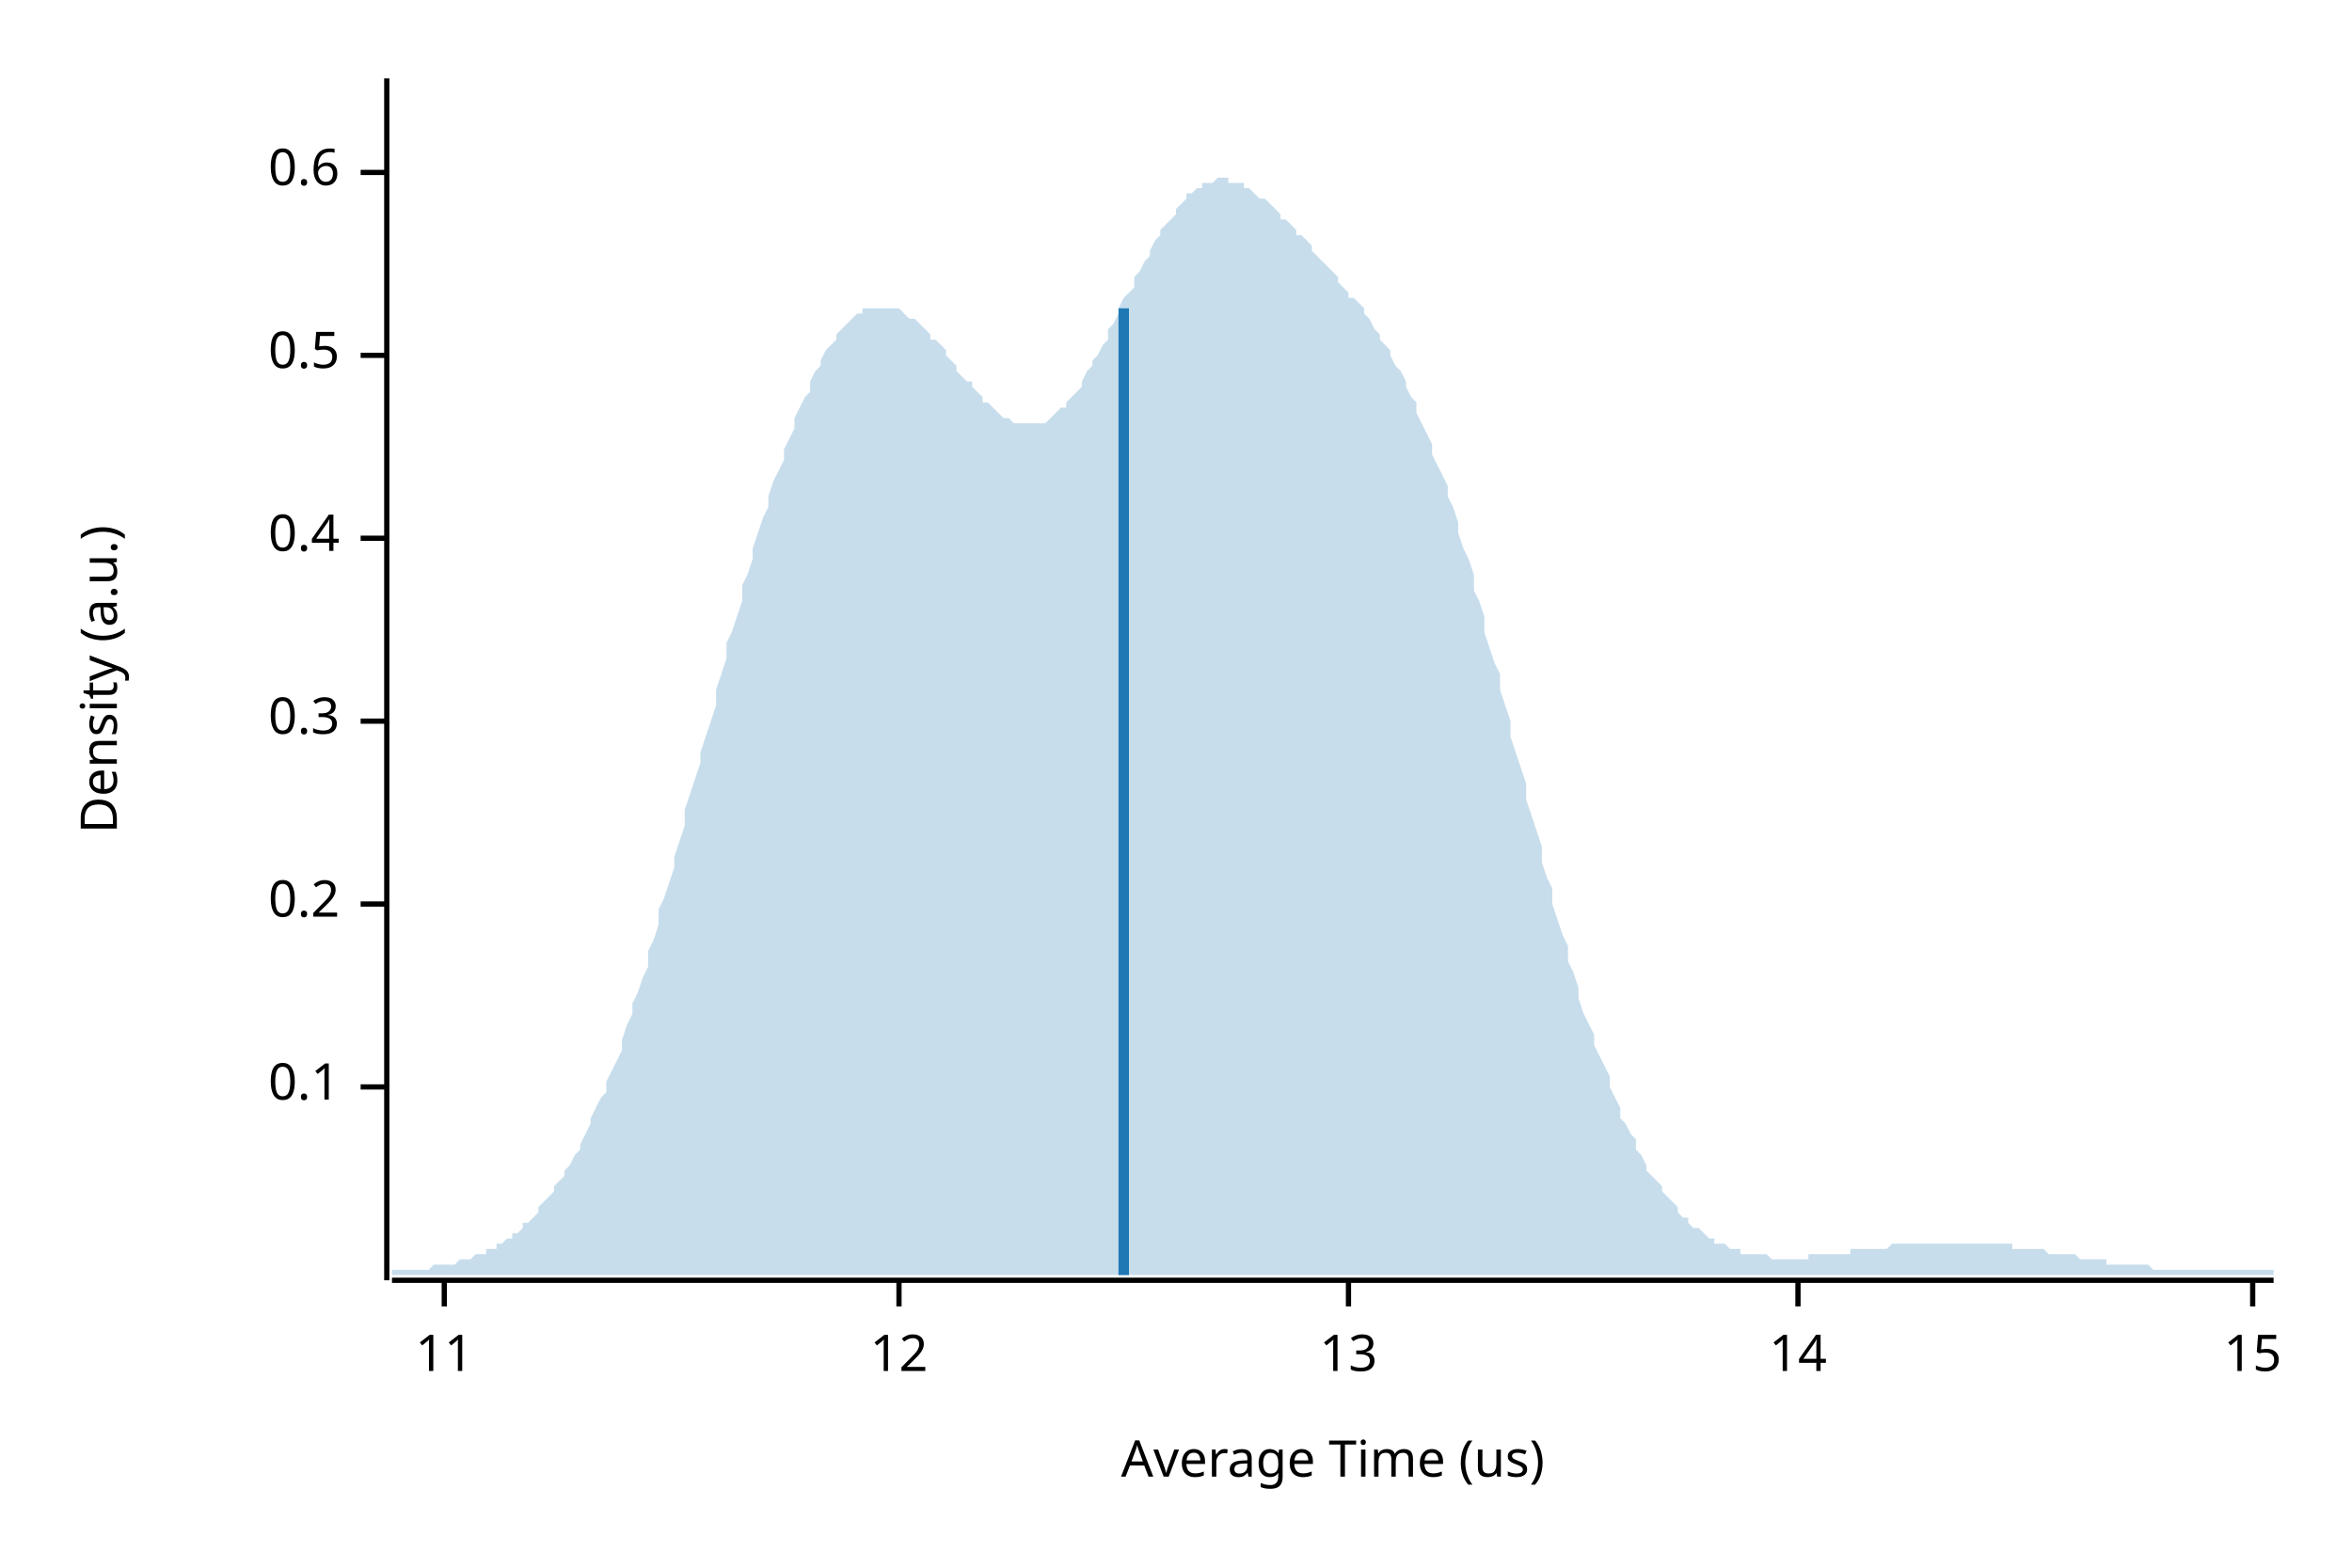
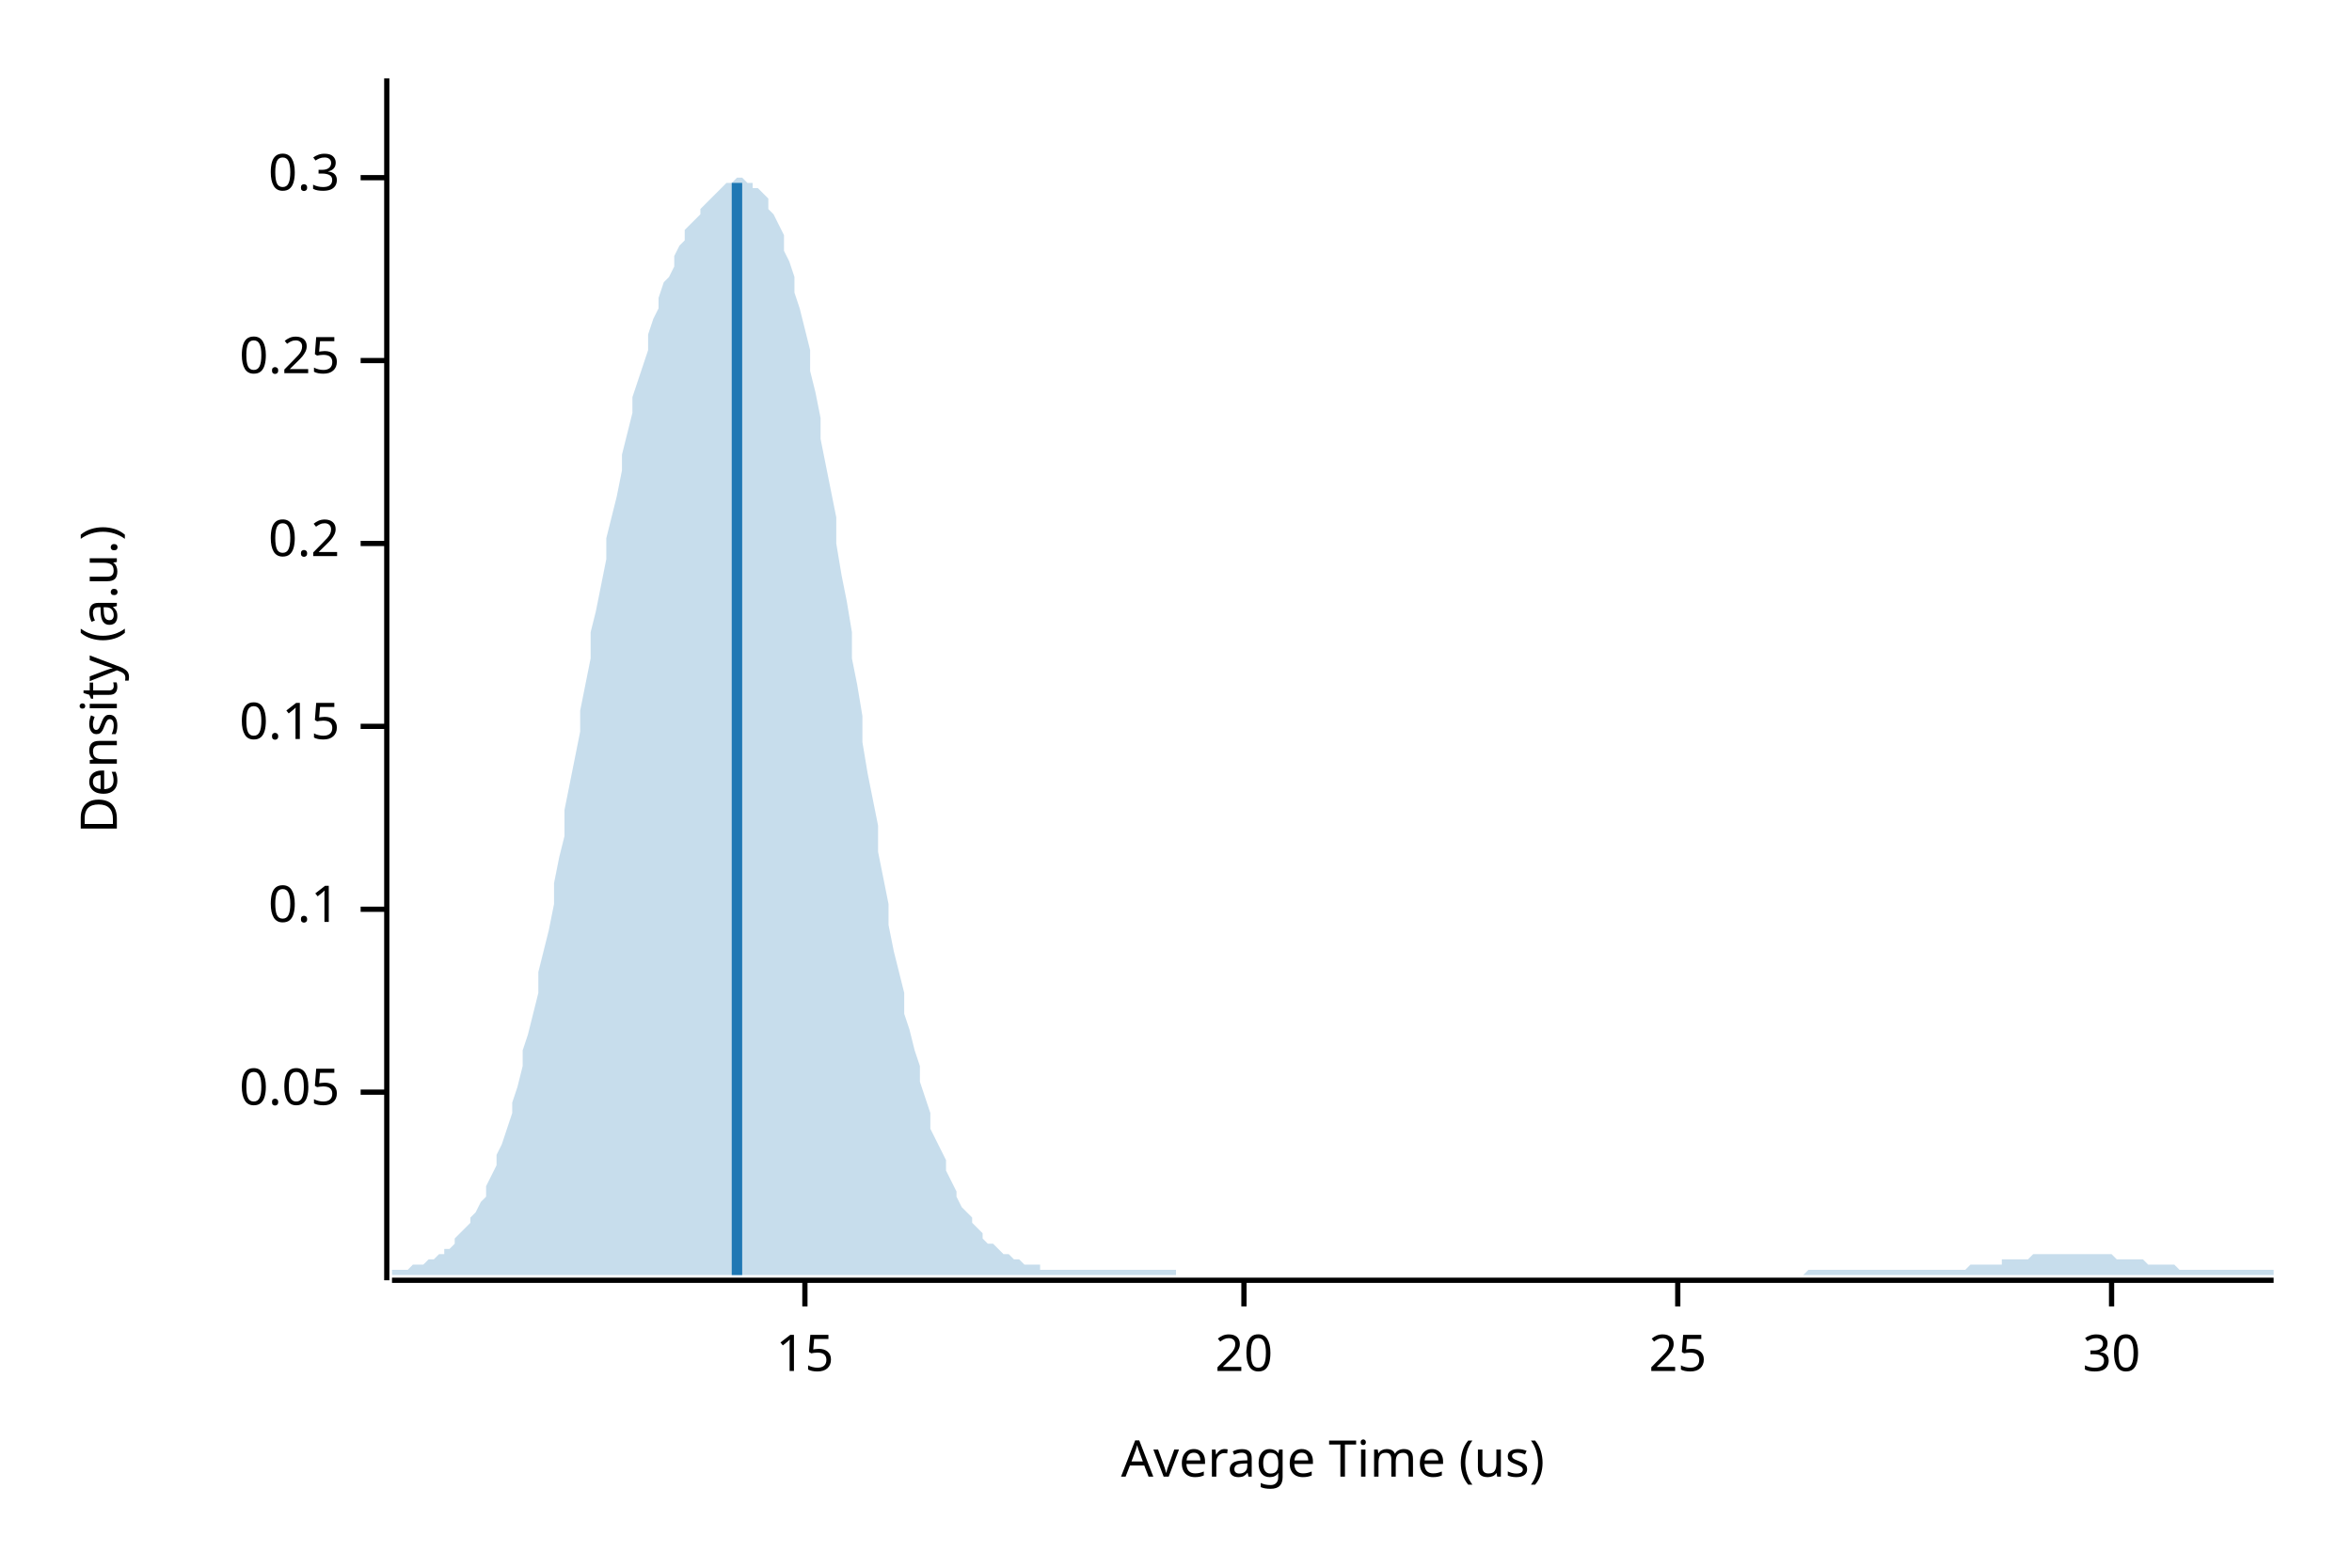
<svg xmlns="http://www.w3.org/2000/svg" width="450" height="300" viewBox="0 0 450 300">
  <text x="15" y="130" dy="0.76em" text-anchor="middle" font-family="sans-serif" font-size="9.677" opacity="1" fill="#000000" transform="rotate(270, 15, 130)">
Density (a.u.)
</text>
  <text x="255" y="285" dy="-0.5ex" text-anchor="middle" font-family="sans-serif" font-size="9.677" opacity="1" fill="#000000">
Average Time (us)
</text>
  <polyline fill="none" opacity="1" stroke="#000000" stroke-width="1" points="74,15 74,245 " />
-   <text x="65" y="208" dy="0.5ex" text-anchor="end" font-family="sans-serif" font-size="9.677" opacity="1" fill="#000000">
+   <text x="65" y="209" dy="0.5ex" text-anchor="end" font-family="sans-serif" font-size="9.677" opacity="1" fill="#000000">
+ 0.05
+ </text>
+   <polyline fill="none" opacity="1" stroke="#000000" stroke-width="1" points="69,209 74,209 " />
+   <text x="65" y="174" dy="0.5ex" text-anchor="end" font-family="sans-serif" font-size="9.677" opacity="1" fill="#000000">
0.1
</text>
-   <polyline fill="none" opacity="1" stroke="#000000" stroke-width="1" points="69,208 74,208 " />
-   <text x="65" y="173" dy="0.5ex" text-anchor="end" font-family="sans-serif" font-size="9.677" opacity="1" fill="#000000">
+   <polyline fill="none" opacity="1" stroke="#000000" stroke-width="1" points="69,174 74,174 " />
+   <text x="65" y="139" dy="0.5ex" text-anchor="end" font-family="sans-serif" font-size="9.677" opacity="1" fill="#000000">
+ 0.15
+ </text>
+   <polyline fill="none" opacity="1" stroke="#000000" stroke-width="1" points="69,139 74,139 " />
+   <text x="65" y="104" dy="0.5ex" text-anchor="end" font-family="sans-serif" font-size="9.677" opacity="1" fill="#000000">
0.2
</text>
-   <polyline fill="none" opacity="1" stroke="#000000" stroke-width="1" points="69,173 74,173 " />
-   <text x="65" y="138" dy="0.5ex" text-anchor="end" font-family="sans-serif" font-size="9.677" opacity="1" fill="#000000">
+   <polyline fill="none" opacity="1" stroke="#000000" stroke-width="1" points="69,104 74,104 " />
+   <text x="65" y="69" dy="0.5ex" text-anchor="end" font-family="sans-serif" font-size="9.677" opacity="1" fill="#000000">
+ 0.25
+ </text>
+   <polyline fill="none" opacity="1" stroke="#000000" stroke-width="1" points="69,69 74,69 " />
+   <text x="65" y="34" dy="0.5ex" text-anchor="end" font-family="sans-serif" font-size="9.677" opacity="1" fill="#000000">
0.3
</text>
-   <polyline fill="none" opacity="1" stroke="#000000" stroke-width="1" points="69,138 74,138 " />
-   <text x="65" y="103" dy="0.5ex" text-anchor="end" font-family="sans-serif" font-size="9.677" opacity="1" fill="#000000">
- 0.4
- </text>
-   <polyline fill="none" opacity="1" stroke="#000000" stroke-width="1" points="69,103 74,103 " />
-   <text x="65" y="68" dy="0.5ex" text-anchor="end" font-family="sans-serif" font-size="9.677" opacity="1" fill="#000000">
- 0.5
- </text>
-   <polyline fill="none" opacity="1" stroke="#000000" stroke-width="1" points="69,68 74,68 " />
-   <text x="65" y="33" dy="0.5ex" text-anchor="end" font-family="sans-serif" font-size="9.677" opacity="1" fill="#000000">
- 0.6
- </text>
-   <polyline fill="none" opacity="1" stroke="#000000" stroke-width="1" points="69,33 74,33 " />
+   <polyline fill="none" opacity="1" stroke="#000000" stroke-width="1" points="69,34 74,34 " />
  <polyline fill="none" opacity="1" stroke="#000000" stroke-width="1" points="75,245 435,245 " />
-   <text x="85" y="255" dy="0.76em" text-anchor="middle" font-family="sans-serif" font-size="9.677" opacity="1" fill="#000000">
- 11
- </text>
-   <polyline fill="none" opacity="1" stroke="#000000" stroke-width="1" points="85,245 85,250 " />
-   <text x="172" y="255" dy="0.76em" text-anchor="middle" font-family="sans-serif" font-size="9.677" opacity="1" fill="#000000">
- 12
- </text>
-   <polyline fill="none" opacity="1" stroke="#000000" stroke-width="1" points="172,245 172,250 " />
-   <text x="258" y="255" dy="0.76em" text-anchor="middle" font-family="sans-serif" font-size="9.677" opacity="1" fill="#000000">
- 13
- </text>
-   <polyline fill="none" opacity="1" stroke="#000000" stroke-width="1" points="258,245 258,250 " />
-   <text x="344" y="255" dy="0.76em" text-anchor="middle" font-family="sans-serif" font-size="9.677" opacity="1" fill="#000000">
- 14
- </text>
-   <polyline fill="none" opacity="1" stroke="#000000" stroke-width="1" points="344,245 344,250 " />
-   <text x="431" y="255" dy="0.76em" text-anchor="middle" font-family="sans-serif" font-size="9.677" opacity="1" fill="#000000">
+   <text x="154" y="255" dy="0.76em" text-anchor="middle" font-family="sans-serif" font-size="9.677" opacity="1" fill="#000000">
15
</text>
-   <polyline fill="none" opacity="1" stroke="#000000" stroke-width="1" points="431,245 431,250 " />
-   <polygon opacity="0.25" fill="#1F78B4" points="75,243 75,243 76,243 77,243 77,243 78,243 79,243 80,243 80,243 81,243 82,243 82,243 83,242 84,242 85,242 85,242 86,242 87,242 87,242 88,241 89,241 90,241 90,241 91,240 92,240 93,240 93,239 94,239 95,239 95,238 96,238 97,237 98,237 98,236 99,236 100,235 100,234 101,234 102,233 103,232 103,231 104,230 105,229 106,228 106,227 107,226 108,225 108,224 109,223 110,221 111,220 111,219 112,217 113,215 113,214 114,212 115,210 116,209 116,207 117,205 118,203 119,201 119,199 120,196 121,194 121,192 122,190 123,187 124,185 124,182 125,180 126,177 126,174 127,172 128,169 129,166 129,164 130,161 131,158 131,155 132,152 133,149 134,146 134,144 135,141 136,138 137,135 137,132 138,129 139,126 139,123 140,121 141,118 142,115 142,112 143,110 144,107 144,105 145,102 146,99 147,97 147,95 148,92 149,90 150,88 150,86 151,84 152,82 152,80 153,78 154,76 155,75 155,73 156,71 157,70 157,69 158,67 159,66 160,65 160,64 161,63 162,62 163,61 163,61 164,60 165,60 165,59 166,59 167,59 168,59 168,59 169,59 170,59 170,59 171,59 172,59 173,60 173,60 174,61 175,61 176,62 176,62 177,63 178,64 178,65 179,65 180,66 181,67 181,68 182,69 183,70 183,71 184,72 185,73 186,73 186,74 187,75 188,76 188,77 189,77 190,78 191,79 191,79 192,80 193,80 194,81 194,81 195,81 196,81 196,81 197,81 198,81 199,81 199,81 200,81 201,80 201,80 202,79 203,78 204,78 204,77 205,76 206,75 207,74 207,73 208,71 209,70 209,69 210,68 211,66 212,65 212,63 213,62 214,60 214,59 215,57 216,56 217,55 217,53 218,52 219,50 220,49 220,48 221,46 222,45 222,44 223,43 224,42 225,41 225,40 226,39 227,38 227,37 228,37 229,36 230,36 230,35 231,35 232,35 232,35 233,34 234,34 235,34 235,35 236,35 237,35 238,35 238,36 239,36 240,37 240,37 241,38 242,38 243,39 243,39 244,40 245,41 245,42 246,42 247,43 248,44 248,45 249,45 250,46 251,47 251,48 252,49 253,50 253,50 254,51 255,52 256,53 256,54 257,55 258,56 258,57 259,57 260,58 261,59 261,60 262,61 263,63 264,64 264,65 265,66 266,67 266,68 267,70 268,71 269,73 269,74 270,76 271,77 271,79 272,81 273,83 274,85 274,87 275,89 276,91 277,93 277,95 278,97 279,100 279,102 280,105 281,107 282,110 282,113 283,115 284,118 284,121 285,124 286,127 287,129 287,132 288,135 289,138 289,141 290,144 291,147 292,150 292,153 293,156 294,159 295,162 295,165 296,168 297,170 297,173 298,176 299,179 300,181 300,184 301,186 302,189 302,191 303,194 304,196 305,198 305,200 306,202 307,204 308,206 308,208 309,210 310,212 310,214 311,215 312,217 313,218 313,220 314,221 315,223 315,224 316,225 317,226 318,227 318,228 319,229 320,230 321,231 321,232 322,233 323,233 323,234 324,235 325,235 326,236 326,236 327,237 328,237 328,238 329,238 330,238 331,239 331,239 332,239 333,239 333,240 334,240 335,240 336,240 336,240 337,240 338,240 339,241 339,241 340,241 341,241 341,241 342,241 343,241 344,241 344,241 345,241 346,241 346,240 347,240 348,240 349,240 349,240 350,240 351,240 352,240 352,240 353,240 354,240 354,239 355,239 356,239 357,239 357,239 358,239 359,239 359,239 360,239 361,239 362,238 362,238 363,238 364,238 365,238 365,238 366,238 367,238 367,238 368,238 369,238 370,238 370,238 371,238 372,238 372,238 373,238 374,238 375,238 375,238 376,238 377,238 378,238 378,238 379,238 380,238 380,238 381,238 382,238 383,238 383,238 384,238 385,238 385,239 386,239 387,239 388,239 388,239 389,239 390,239 390,239 391,239 392,240 393,240 393,240 394,240 395,240 396,240 396,240 397,240 398,241 398,241 399,241 400,241 401,241 401,241 402,241 403,241 403,242 404,242 405,242 406,242 406,242 407,242 408,242 409,242 409,242 410,242 411,242 411,242 412,243 413,243 414,243 414,243 415,243 416,243 416,243 417,243 418,243 419,243 419,243 420,243 421,243 422,243 422,243 423,243 424,243 424,243 425,243 426,243 427,243 427,243 428,243 429,243 429,243 430,243 431,243 432,243 432,243 433,243 434,243 435,243 435,244 75,244 " />
-   <polyline fill="none" opacity="1" stroke="#1F78B4" stroke-width="2" points="215,244 215,59 " />
+   <polyline fill="none" opacity="1" stroke="#000000" stroke-width="1" points="154,245 154,250 " />
+   <text x="238" y="255" dy="0.76em" text-anchor="middle" font-family="sans-serif" font-size="9.677" opacity="1" fill="#000000">
+ 20
+ </text>
+   <polyline fill="none" opacity="1" stroke="#000000" stroke-width="1" points="238,245 238,250 " />
+   <text x="321" y="255" dy="0.76em" text-anchor="middle" font-family="sans-serif" font-size="9.677" opacity="1" fill="#000000">
+ 25
+ </text>
+   <polyline fill="none" opacity="1" stroke="#000000" stroke-width="1" points="321,245 321,250 " />
+   <text x="404" y="255" dy="0.76em" text-anchor="middle" font-family="sans-serif" font-size="9.677" opacity="1" fill="#000000">
+ 30
+ </text>
+   <polyline fill="none" opacity="1" stroke="#000000" stroke-width="1" points="404,245 404,250 " />
+   <polygon opacity="0.25" fill="#1F78B4" points="75,243 75,243 76,243 77,243 77,243 78,243 79,242 80,242 80,242 81,242 82,241 82,241 83,241 84,240 85,240 85,239 86,239 87,238 87,237 88,236 89,235 90,234 90,233 91,232 92,230 93,229 93,227 94,225 95,223 95,221 96,219 97,216 98,213 98,211 99,208 100,204 100,201 101,198 102,194 103,190 103,186 104,182 105,178 106,173 106,169 107,164 108,160 108,155 109,150 110,145 111,140 111,136 112,131 113,126 113,121 114,117 115,112 116,107 116,103 117,99 118,95 119,90 119,87 120,83 121,79 121,76 122,73 123,70 124,67 124,64 125,61 126,59 126,57 127,54 128,53 129,51 129,49 130,47 131,46 131,44 132,43 133,42 134,41 134,40 135,39 136,38 137,37 137,37 138,36 139,35 139,35 140,35 141,34 142,34 142,34 143,35 144,35 144,36 145,36 146,37 147,38 147,40 148,41 149,43 150,45 150,48 151,50 152,53 152,56 153,59 154,63 155,67 155,71 156,75 157,80 157,84 158,89 159,94 160,99 160,104 161,110 162,115 163,121 163,126 164,131 165,137 165,142 166,148 167,153 168,158 168,163 169,168 170,173 170,177 171,182 172,186 173,190 173,194 174,197 175,201 176,204 176,207 177,210 178,213 178,216 179,218 180,220 181,222 181,224 182,226 183,228 183,229 184,231 185,232 186,233 186,234 187,235 188,236 188,237 189,238 190,238 191,239 191,239 192,240 193,240 194,241 194,241 195,241 196,242 196,242 197,242 198,242 199,242 199,243 200,243 201,243 201,243 202,243 203,243 204,243 204,243 205,243 206,243 207,243 207,243 208,243 209,243 209,243 210,243 211,243 212,243 212,243 213,243 214,243 214,243 215,243 216,243 217,243 217,243 218,243 219,243 220,243 220,243 221,243 222,243 222,243 223,243 224,243 225,243 225,244 226,244 227,244 227,244 228,244 229,244 230,244 230,244 231,244 232,244 232,244 233,244 234,244 235,244 235,244 236,244 237,244 238,244 238,244 239,244 240,244 240,244 241,244 242,244 243,244 243,244 244,244 245,244 245,244 246,244 247,244 248,244 248,244 249,244 250,244 251,244 251,244 252,244 253,244 253,244 254,244 255,244 256,244 256,244 257,244 258,244 258,244 259,244 260,244 261,244 261,244 262,244 263,244 264,244 264,244 265,244 266,244 266,244 267,244 268,244 269,244 269,244 270,244 271,244 271,244 272,244 273,244 274,244 274,244 275,244 276,244 277,244 277,244 278,244 279,244 279,244 280,244 281,244 282,244 282,244 283,244 284,244 284,244 285,244 286,244 287,244 287,244 288,244 289,244 289,244 290,244 291,244 292,244 292,244 293,244 294,244 295,244 295,244 296,244 297,244 297,244 298,244 299,244 300,244 300,244 301,244 302,244 302,244 303,244 304,244 305,244 305,244 306,244 307,244 308,244 308,244 309,244 310,244 310,244 311,244 312,244 313,244 313,244 314,244 315,244 315,244 316,244 317,244 318,244 318,244 319,244 320,244 321,244 321,244 322,244 323,244 323,244 324,244 325,244 326,244 326,244 327,244 328,244 328,244 329,244 330,244 331,244 331,244 332,244 333,244 333,244 334,244 335,244 336,244 336,244 337,244 338,244 339,244 339,244 340,244 341,244 341,244 342,244 343,244 344,244 344,244 345,244 346,243 346,243 347,243 348,243 349,243 349,243 350,243 351,243 352,243 352,243 353,243 354,243 354,243 355,243 356,243 357,243 357,243 358,243 359,243 359,243 360,243 361,243 362,243 362,243 363,243 364,243 365,243 365,243 366,243 367,243 367,243 368,243 369,243 370,243 370,243 371,243 372,243 372,243 373,243 374,243 375,243 375,243 376,243 377,242 378,242 378,242 379,242 380,242 380,242 381,242 382,242 383,242 383,241 384,241 385,241 385,241 386,241 387,241 388,241 388,241 389,240 390,240 390,240 391,240 392,240 393,240 393,240 394,240 395,240 396,240 396,240 397,240 398,240 398,240 399,240 400,240 401,240 401,240 402,240 403,240 403,240 404,240 405,241 406,241 406,241 407,241 408,241 409,241 409,241 410,241 411,242 411,242 412,242 413,242 414,242 414,242 415,242 416,242 416,242 417,243 418,243 419,243 419,243 420,243 421,243 422,243 422,243 423,243 424,243 424,243 425,243 426,243 427,243 427,243 428,243 429,243 429,243 430,243 431,243 432,243 432,243 433,243 434,243 435,243 435,244 75,244 " />
+   <polyline fill="none" opacity="1" stroke="#1F78B4" stroke-width="2" points="141,244 141,35 " />
</svg>
